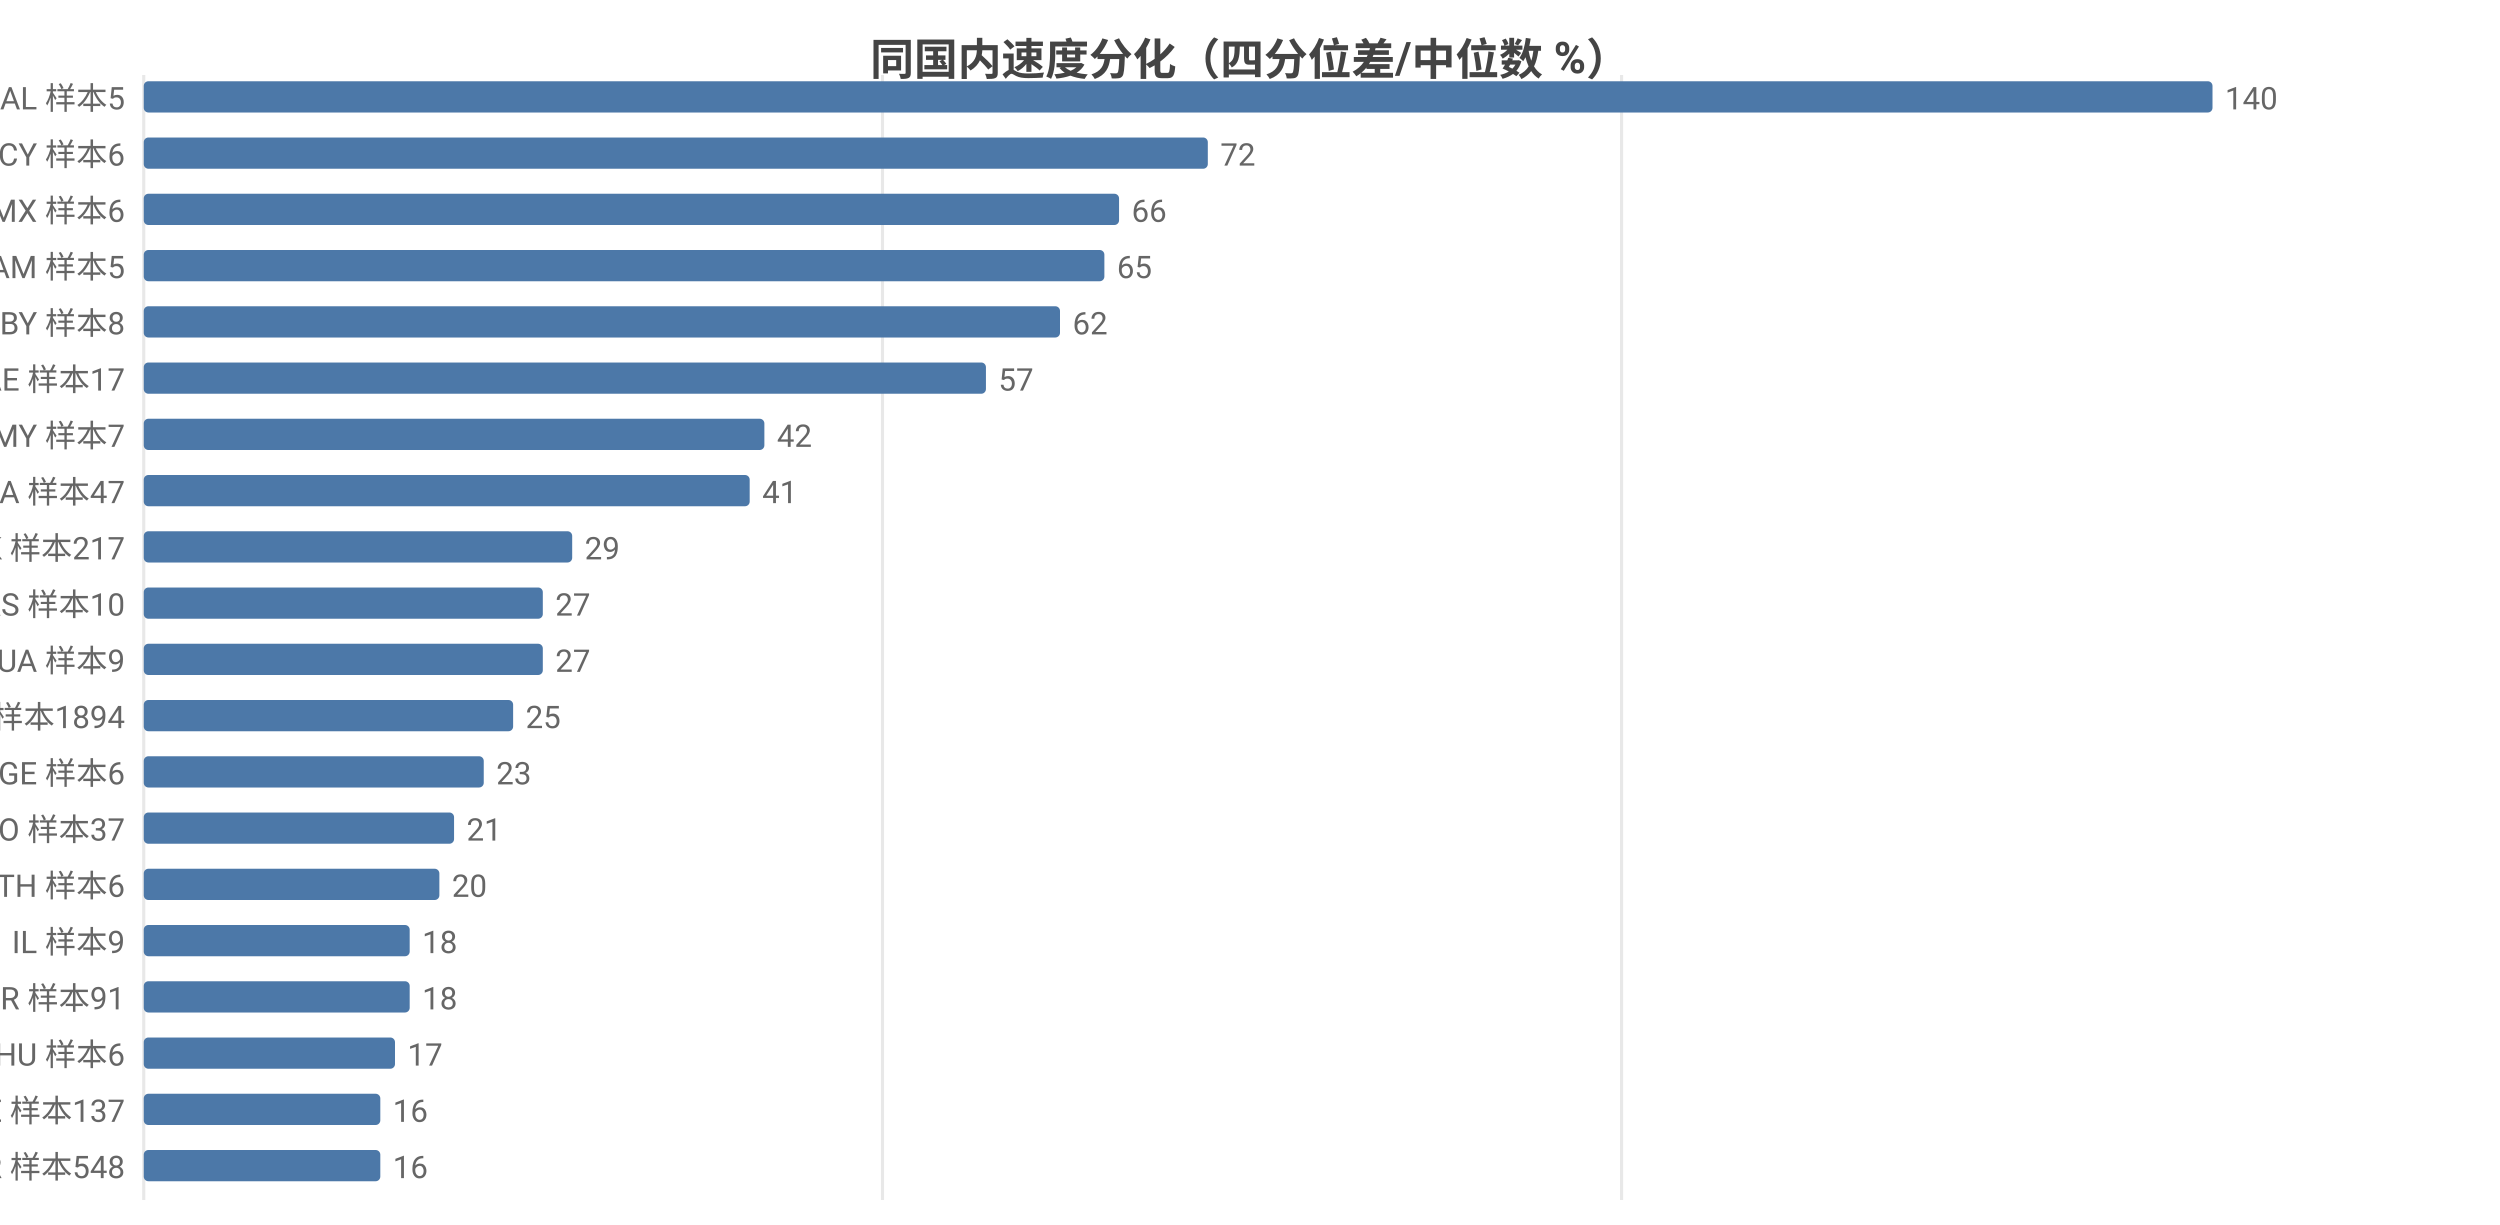
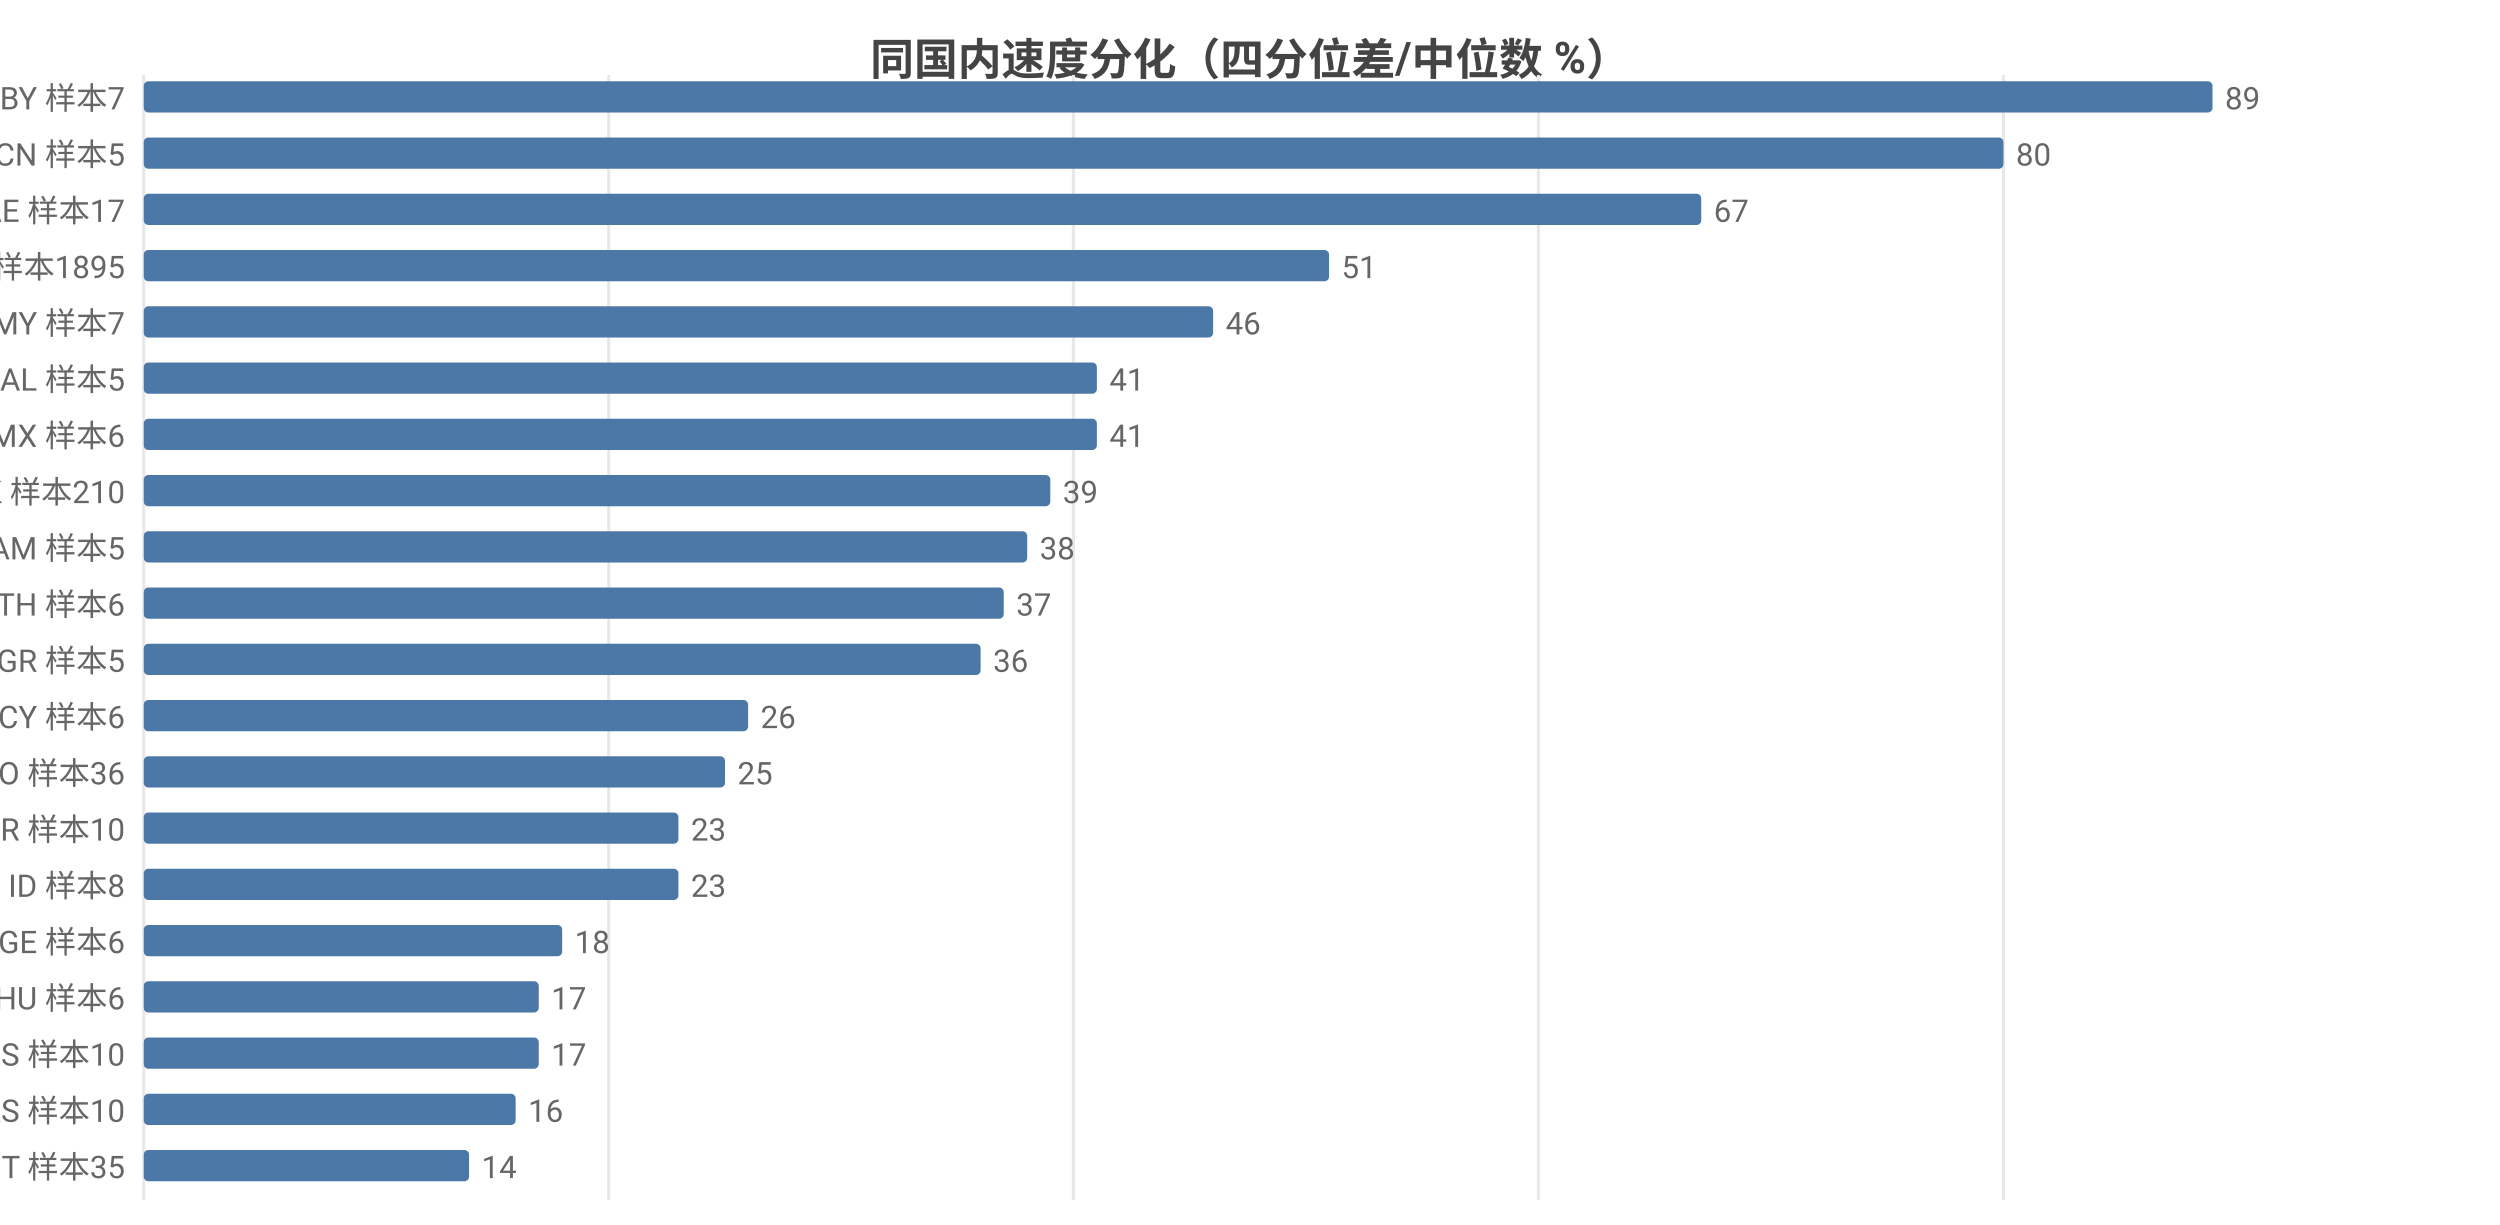
<svg xmlns="http://www.w3.org/2000/svg" width="800" height="392" viewBox="0 0 800 392">
  <rect width="800" height="392" fill="#ffffff" />
  <style>text{font-family:system-ui,-apple-system,'Segoe UI',Roboto,'PingFang SC','Microsoft YaHei','Noto Sans CJK SC',sans-serif}.g{stroke:#e8e8e8;stroke-width:1}.a{stroke:#999;stroke-width:1}.t{font-size:10px;fill:#666}.m{font-size:10px;text-anchor:middle;fill:#666}.e{font-size:10px;text-anchor:end;fill:#666}.l{font-size:11px;fill:#333}.tt{font-size:14px;font-weight:600;text-anchor:middle;fill:#444}.em{font-size:13px;text-anchor:middle;fill:#999}</style>
  <text class="tt" x="400.0" y="24">同国内速度分化（四分位差/中位数 %）</text>
  <line class="g" x1="46" y1="24" x2="46" y2="384" />
-   <line class="g" x1="282.4" y1="24" x2="282.4" y2="384" />
-   <line class="g" x1="518.9" y1="24" x2="518.9" y2="384" />
-   <text class="e" x="40" y="35">AL 样本5</text>
+   <line class="g" x1="194.8" y1="24" x2="194.8" y2="384" />
+   <line class="g" x1="343.5" y1="24" x2="343.5" y2="384" />
+   <line class="g" x1="492.3" y1="24" x2="492.3" y2="384" />
+   <line class="g" x1="641.1" y1="24" x2="641.1" y2="384" />
+   <text class="e" x="40" y="35">BY 样本7</text>
  <rect x="46" y="26" width="662" height="10" fill="#4c78a8" rx="1.5" />
-   <text class="t" x="712" y="35">140</text>
-   <text class="e" x="40" y="53">CY 样本6</text>
-   <rect x="46" y="44" width="340.5" height="10" fill="#4c78a8" rx="1.5" />
-   <text class="t" x="390.5" y="53">72</text>
-   <text class="e" x="40" y="71">MX 样本6</text>
-   <rect x="46" y="62" width="312.1" height="10" fill="#4c78a8" rx="1.5" />
-   <text class="t" x="362.1" y="71">66</text>
-   <text class="e" x="40" y="89">AM 样本5</text>
-   <rect x="46" y="80" width="307.4" height="10" fill="#4c78a8" rx="1.5" />
-   <text class="t" x="357.4" y="89">65</text>
-   <text class="e" x="40" y="107">BY 样本8</text>
-   <rect x="46" y="98" width="293.2" height="10" fill="#4c78a8" rx="1.5" />
-   <text class="t" x="343.2" y="107">62</text>
-   <text class="e" x="40" y="125">AE 样本17</text>
-   <rect x="46" y="116" width="269.5" height="10" fill="#4c78a8" rx="1.5" />
-   <text class="t" x="319.5" y="125">57</text>
-   <text class="e" x="40" y="143">MY 样本7</text>
-   <rect x="46" y="134" width="198.6" height="10" fill="#4c78a8" rx="1.5" />
-   <text class="t" x="248.6" y="143">42</text>
-   <text class="e" x="40" y="161">CA 样本47</text>
-   <rect x="46" y="152" width="193.9" height="10" fill="#4c78a8" rx="1.5" />
-   <text class="t" x="243.9" y="161">41</text>
-   <text class="e" x="40" y="179">HK 样本217</text>
-   <rect x="46" y="170" width="137.1" height="10" fill="#4c78a8" rx="1.5" />
-   <text class="t" x="187.1" y="179">29</text>
-   <text class="e" x="40" y="197">RS 样本10</text>
-   <rect x="46" y="188" width="127.7" height="10" fill="#4c78a8" rx="1.5" />
-   <text class="t" x="177.7" y="197">27</text>
-   <text class="e" x="40" y="215">UA 样本9</text>
-   <rect x="46" y="206" width="127.7" height="10" fill="#4c78a8" rx="1.5" />
-   <text class="t" x="177.7" y="215">27</text>
-   <text class="e" x="40" y="233">US 样本1894</text>
-   <rect x="46" y="224" width="118.2" height="10" fill="#4c78a8" rx="1.5" />
-   <text class="t" x="168.2" y="233">25</text>
-   <text class="e" x="40" y="251">GE 样本6</text>
-   <rect x="46" y="242" width="108.8" height="10" fill="#4c78a8" rx="1.5" />
-   <text class="t" x="158.8" y="251">23</text>
-   <text class="e" x="40" y="269">RO 样本37</text>
-   <rect x="46" y="260" width="99.3" height="10" fill="#4c78a8" rx="1.5" />
-   <text class="t" x="149.3" y="269">21</text>
-   <text class="e" x="40" y="287">TH 样本6</text>
-   <rect x="46" y="278" width="94.6" height="10" fill="#4c78a8" rx="1.5" />
-   <text class="t" x="144.6" y="287">20</text>
-   <text class="e" x="40" y="305">IL 样本9</text>
-   <rect x="46" y="296" width="85.1" height="10" fill="#4c78a8" rx="1.5" />
-   <text class="t" x="135.1" y="305">18</text>
-   <text class="e" x="40" y="323">TR 样本91</text>
-   <rect x="46" y="314" width="85.1" height="10" fill="#4c78a8" rx="1.5" />
-   <text class="t" x="135.1" y="323">18</text>
-   <text class="e" x="40" y="341">HU 样本6</text>
-   <rect x="46" y="332" width="80.4" height="10" fill="#4c78a8" rx="1.5" />
-   <text class="t" x="130.4" y="341">17</text>
-   <text class="e" x="40" y="359">EE 样本137</text>
-   <rect x="46" y="350" width="75.7" height="10" fill="#4c78a8" rx="1.5" />
-   <text class="t" x="125.7" y="359">16</text>
-   <text class="e" x="40" y="377">FR 样本548</text>
-   <rect x="46" y="368" width="75.7" height="10" fill="#4c78a8" rx="1.5" />
-   <text class="t" x="125.7" y="377">16</text>
+   <text class="t" x="712" y="35">89</text>
+   <text class="e" x="40" y="53">CN 样本5</text>
+   <rect x="46" y="44" width="595.1" height="10" fill="#4c78a8" rx="1.5" />
+   <text class="t" x="645.1" y="53">80</text>
+   <text class="e" x="40" y="71">AE 样本17</text>
+   <rect x="46" y="62" width="498.4" height="10" fill="#4c78a8" rx="1.5" />
+   <text class="t" x="548.4" y="71">67</text>
+   <text class="e" x="40" y="89">US 样本1895</text>
+   <rect x="46" y="80" width="379.3" height="10" fill="#4c78a8" rx="1.5" />
+   <text class="t" x="429.3" y="89">51</text>
+   <text class="e" x="40" y="107">MY 样本7</text>
+   <rect x="46" y="98" width="342.2" height="10" fill="#4c78a8" rx="1.5" />
+   <text class="t" x="392.2" y="107">46</text>
+   <text class="e" x="40" y="125">AL 样本5</text>
+   <rect x="46" y="116" width="305.0" height="10" fill="#4c78a8" rx="1.5" />
+   <text class="t" x="355.0" y="125">41</text>
+   <text class="e" x="40" y="143">MX 样本6</text>
+   <rect x="46" y="134" width="305.0" height="10" fill="#4c78a8" rx="1.5" />
+   <text class="t" x="355.0" y="143">41</text>
+   <text class="e" x="40" y="161">HK 样本210</text>
+   <rect x="46" y="152" width="290.1" height="10" fill="#4c78a8" rx="1.5" />
+   <text class="t" x="340.1" y="161">39</text>
+   <text class="e" x="40" y="179">AM 样本5</text>
+   <rect x="46" y="170" width="282.7" height="10" fill="#4c78a8" rx="1.5" />
+   <text class="t" x="332.7" y="179">38</text>
+   <text class="e" x="40" y="197">TH 样本6</text>
+   <rect x="46" y="188" width="275.2" height="10" fill="#4c78a8" rx="1.5" />
+   <text class="t" x="325.2" y="197">37</text>
+   <text class="e" x="40" y="215">GR 样本5</text>
+   <rect x="46" y="206" width="267.8" height="10" fill="#4c78a8" rx="1.5" />
+   <text class="t" x="317.8" y="215">36</text>
+   <text class="e" x="40" y="233">CY 样本6</text>
+   <rect x="46" y="224" width="193.4" height="10" fill="#4c78a8" rx="1.5" />
+   <text class="t" x="243.4" y="233">26</text>
+   <text class="e" x="40" y="251">RO 样本36</text>
+   <rect x="46" y="242" width="186.0" height="10" fill="#4c78a8" rx="1.5" />
+   <text class="t" x="236.0" y="251">25</text>
+   <text class="e" x="40" y="269">BR 样本10</text>
+   <rect x="46" y="260" width="171.1" height="10" fill="#4c78a8" rx="1.5" />
+   <text class="t" x="221.1" y="269">23</text>
+   <text class="e" x="40" y="287">ID 样本8</text>
+   <rect x="46" y="278" width="171.1" height="10" fill="#4c78a8" rx="1.5" />
+   <text class="t" x="221.1" y="287">23</text>
+   <text class="e" x="40" y="305">GE 样本6</text>
+   <rect x="46" y="296" width="133.9" height="10" fill="#4c78a8" rx="1.5" />
+   <text class="t" x="183.9" y="305">18</text>
+   <text class="e" x="40" y="323">HU 样本6</text>
+   <rect x="46" y="314" width="126.4" height="10" fill="#4c78a8" rx="1.5" />
+   <text class="t" x="176.4" y="323">17</text>
+   <text class="e" x="40" y="341">IS 样本10</text>
+   <rect x="46" y="332" width="126.4" height="10" fill="#4c78a8" rx="1.5" />
+   <text class="t" x="176.4" y="341">17</text>
+   <text class="e" x="40" y="359">RS 样本10</text>
+   <rect x="46" y="350" width="119.0" height="10" fill="#4c78a8" rx="1.5" />
+   <text class="t" x="169.0" y="359">16</text>
+   <text class="e" x="40" y="377">IT 样本35</text>
+   <rect x="46" y="368" width="104.1" height="10" fill="#4c78a8" rx="1.5" />
+   <text class="t" x="154.1" y="377">14</text>
</svg>
